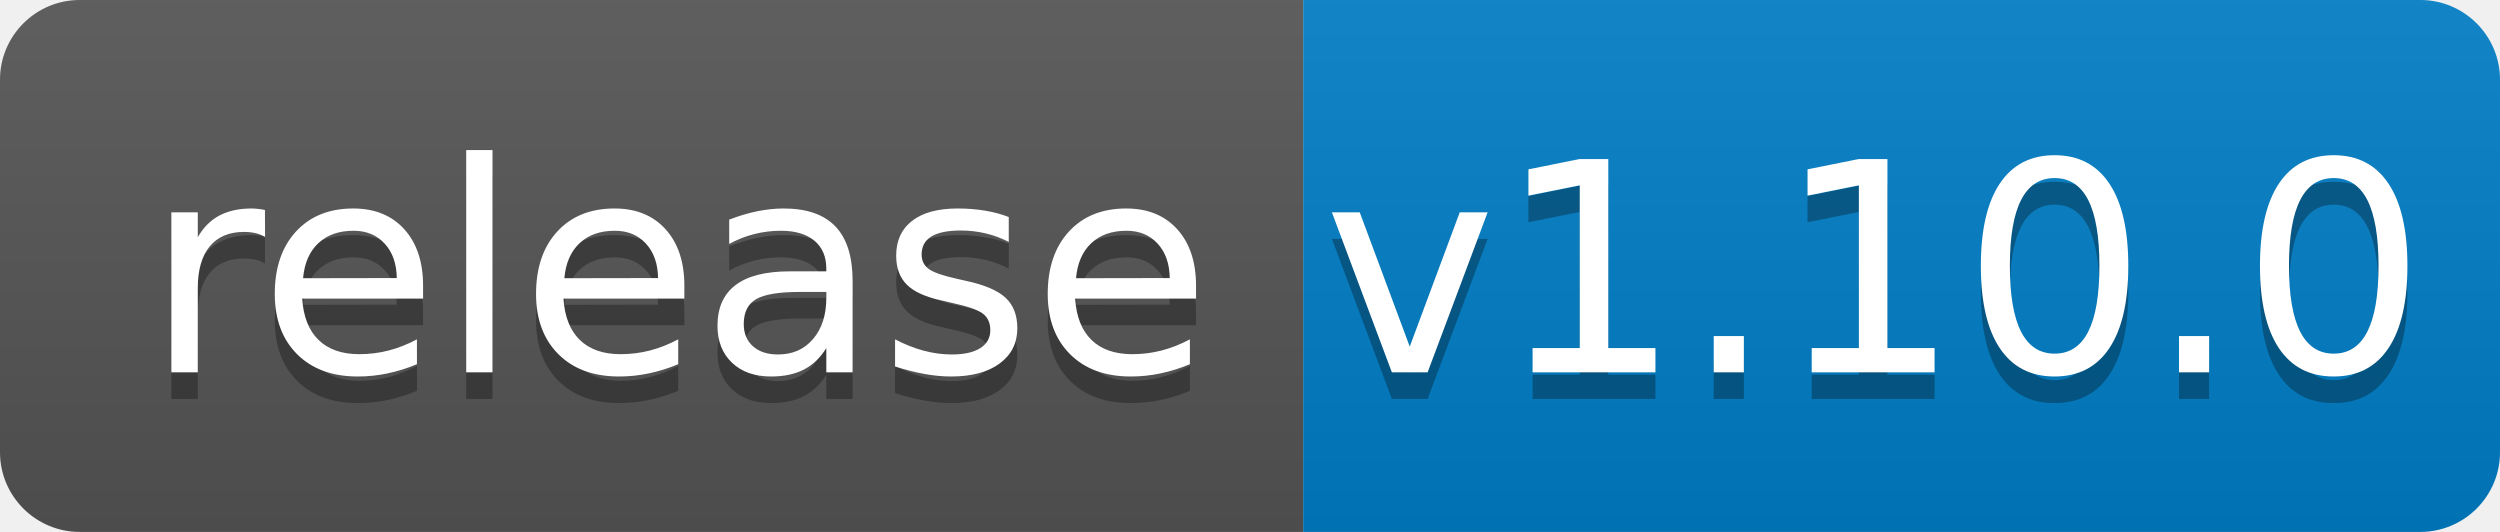
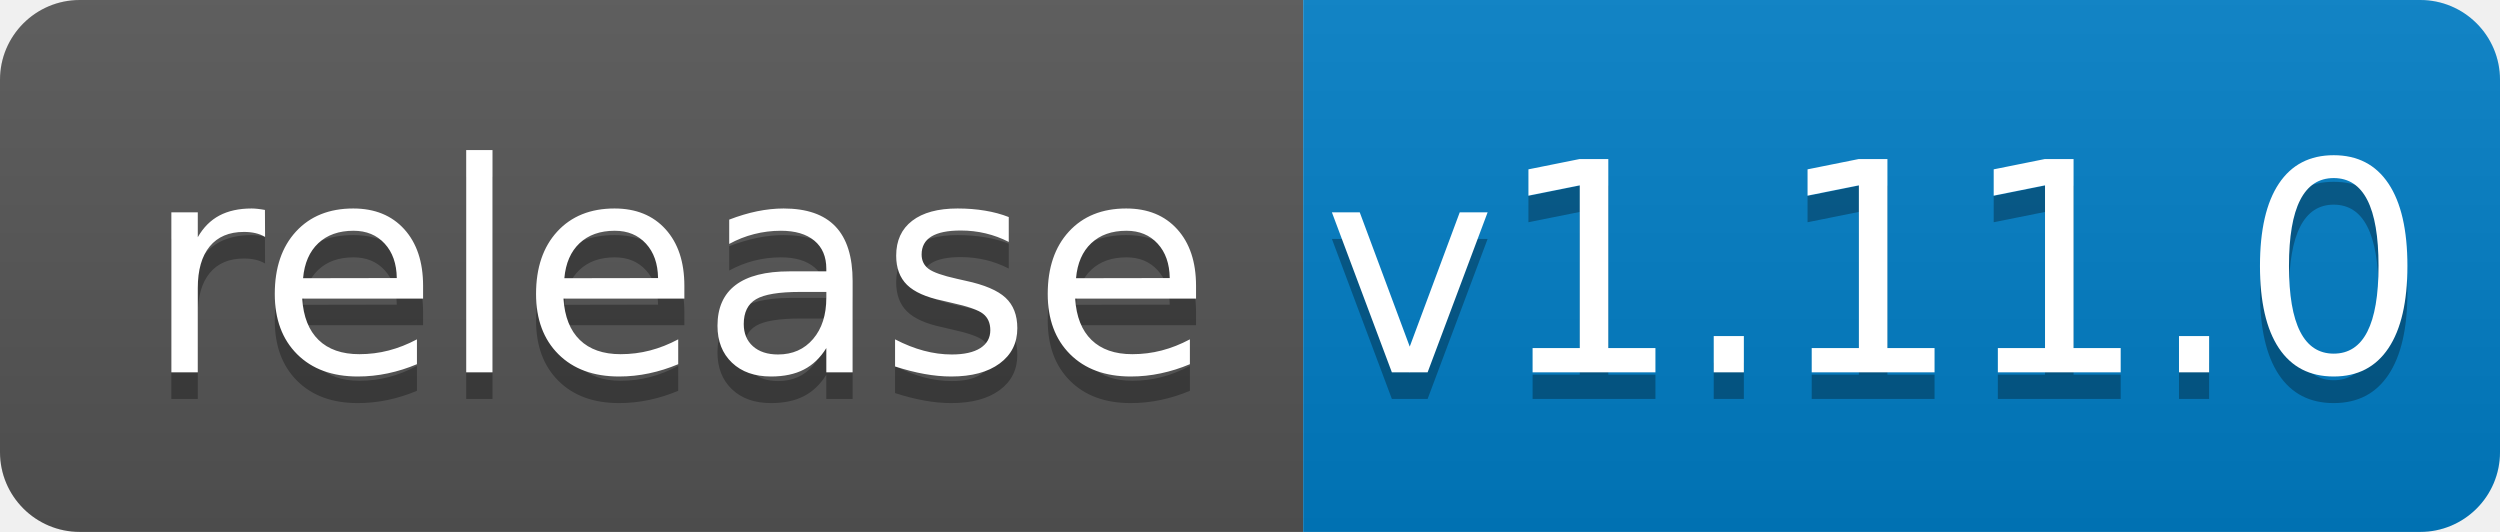
<svg xmlns="http://www.w3.org/2000/svg" width="94" height="20">
  <linearGradient id="b" x2="0" y2="100%">
    <stop offset="0" stop-color="#bbb" stop-opacity=".1" />
    <stop offset="1" stop-opacity=".1" />
  </linearGradient>
  <clipPath id="a">
    <rect width="94" height="20" rx="3" fill="#fff" />
  </clipPath>
  <g clip-path="url(#a)">
    <path fill="#555" d="M0 0h49v20H0z" />
    <path fill="#007ec6" d="M49 0h45v20H49z" />
    <path fill="url(#b)" d="M0 0h94v20H0z" />
  </g>
  <g fill="#fff" text-anchor="middle" font-family="DejaVu Sans,Verdana,Geneva,sans-serif" font-size="110">
    <text x="255" y="150" fill="#010101" fill-opacity=".3" transform="scale(.1)" textLength="390">release</text>
    <text x="255" y="140" transform="scale(.1)" textLength="390">release</text>
-     <text x="705" y="150" fill="#010101" fill-opacity=".3" transform="scale(.1)" textLength="350">v1.10.0</text>
-     <text x="705" y="140" transform="scale(.1)" textLength="350">v1.10.0</text>
+     <text x="705" y="150" fill="#010101" fill-opacity=".3" transform="scale(.1)" textLength="350">v1.11.0</text>
+     <text x="705" y="140" transform="scale(.1)" textLength="350">v1.11.0</text>
  </g>
</svg>
